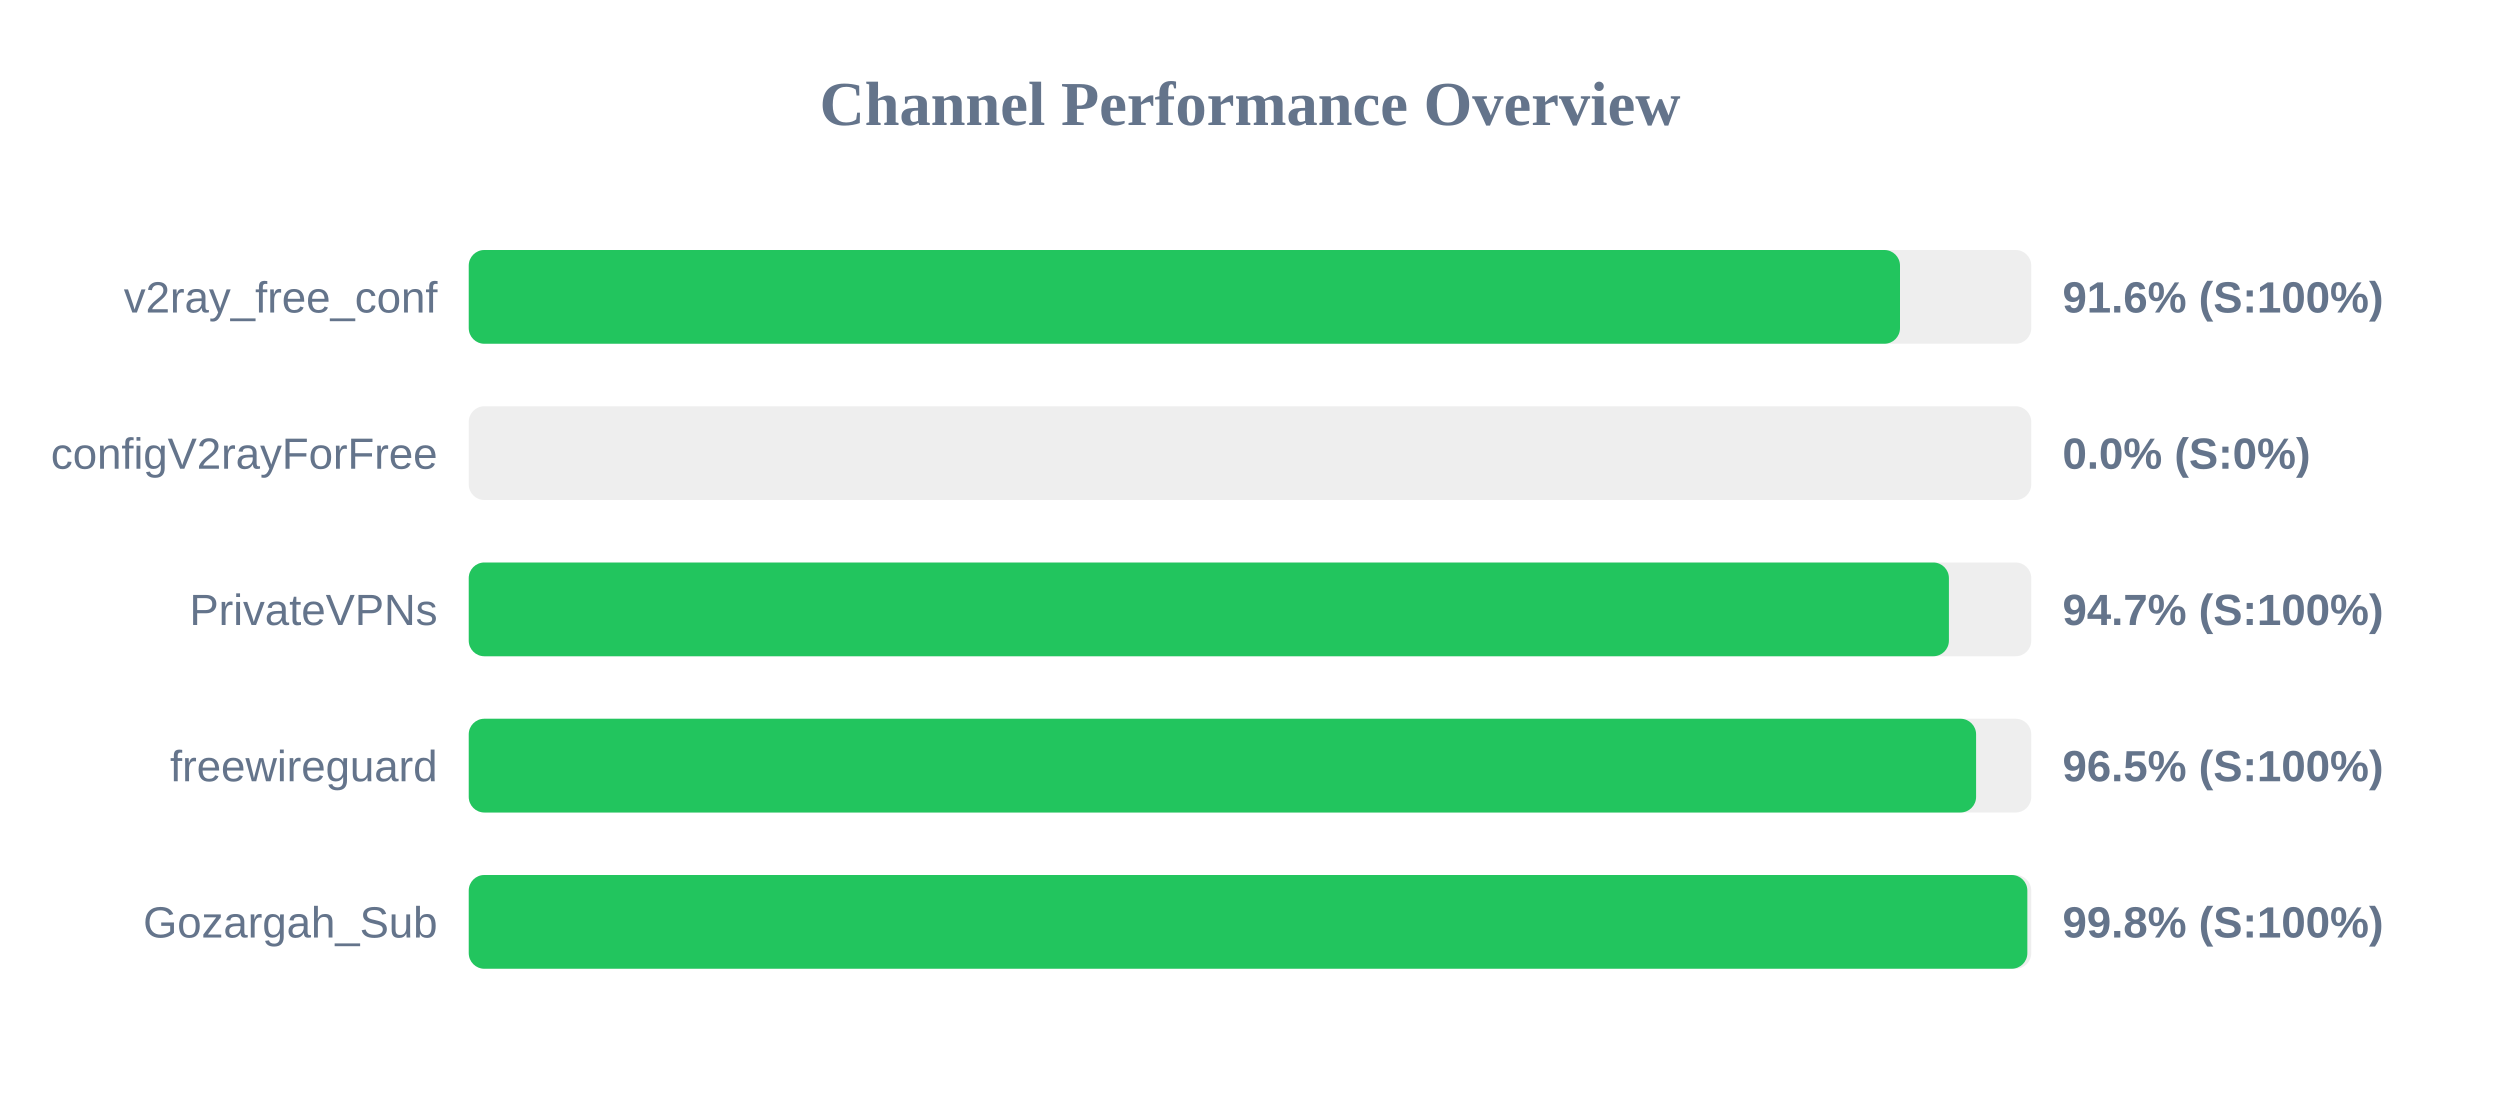
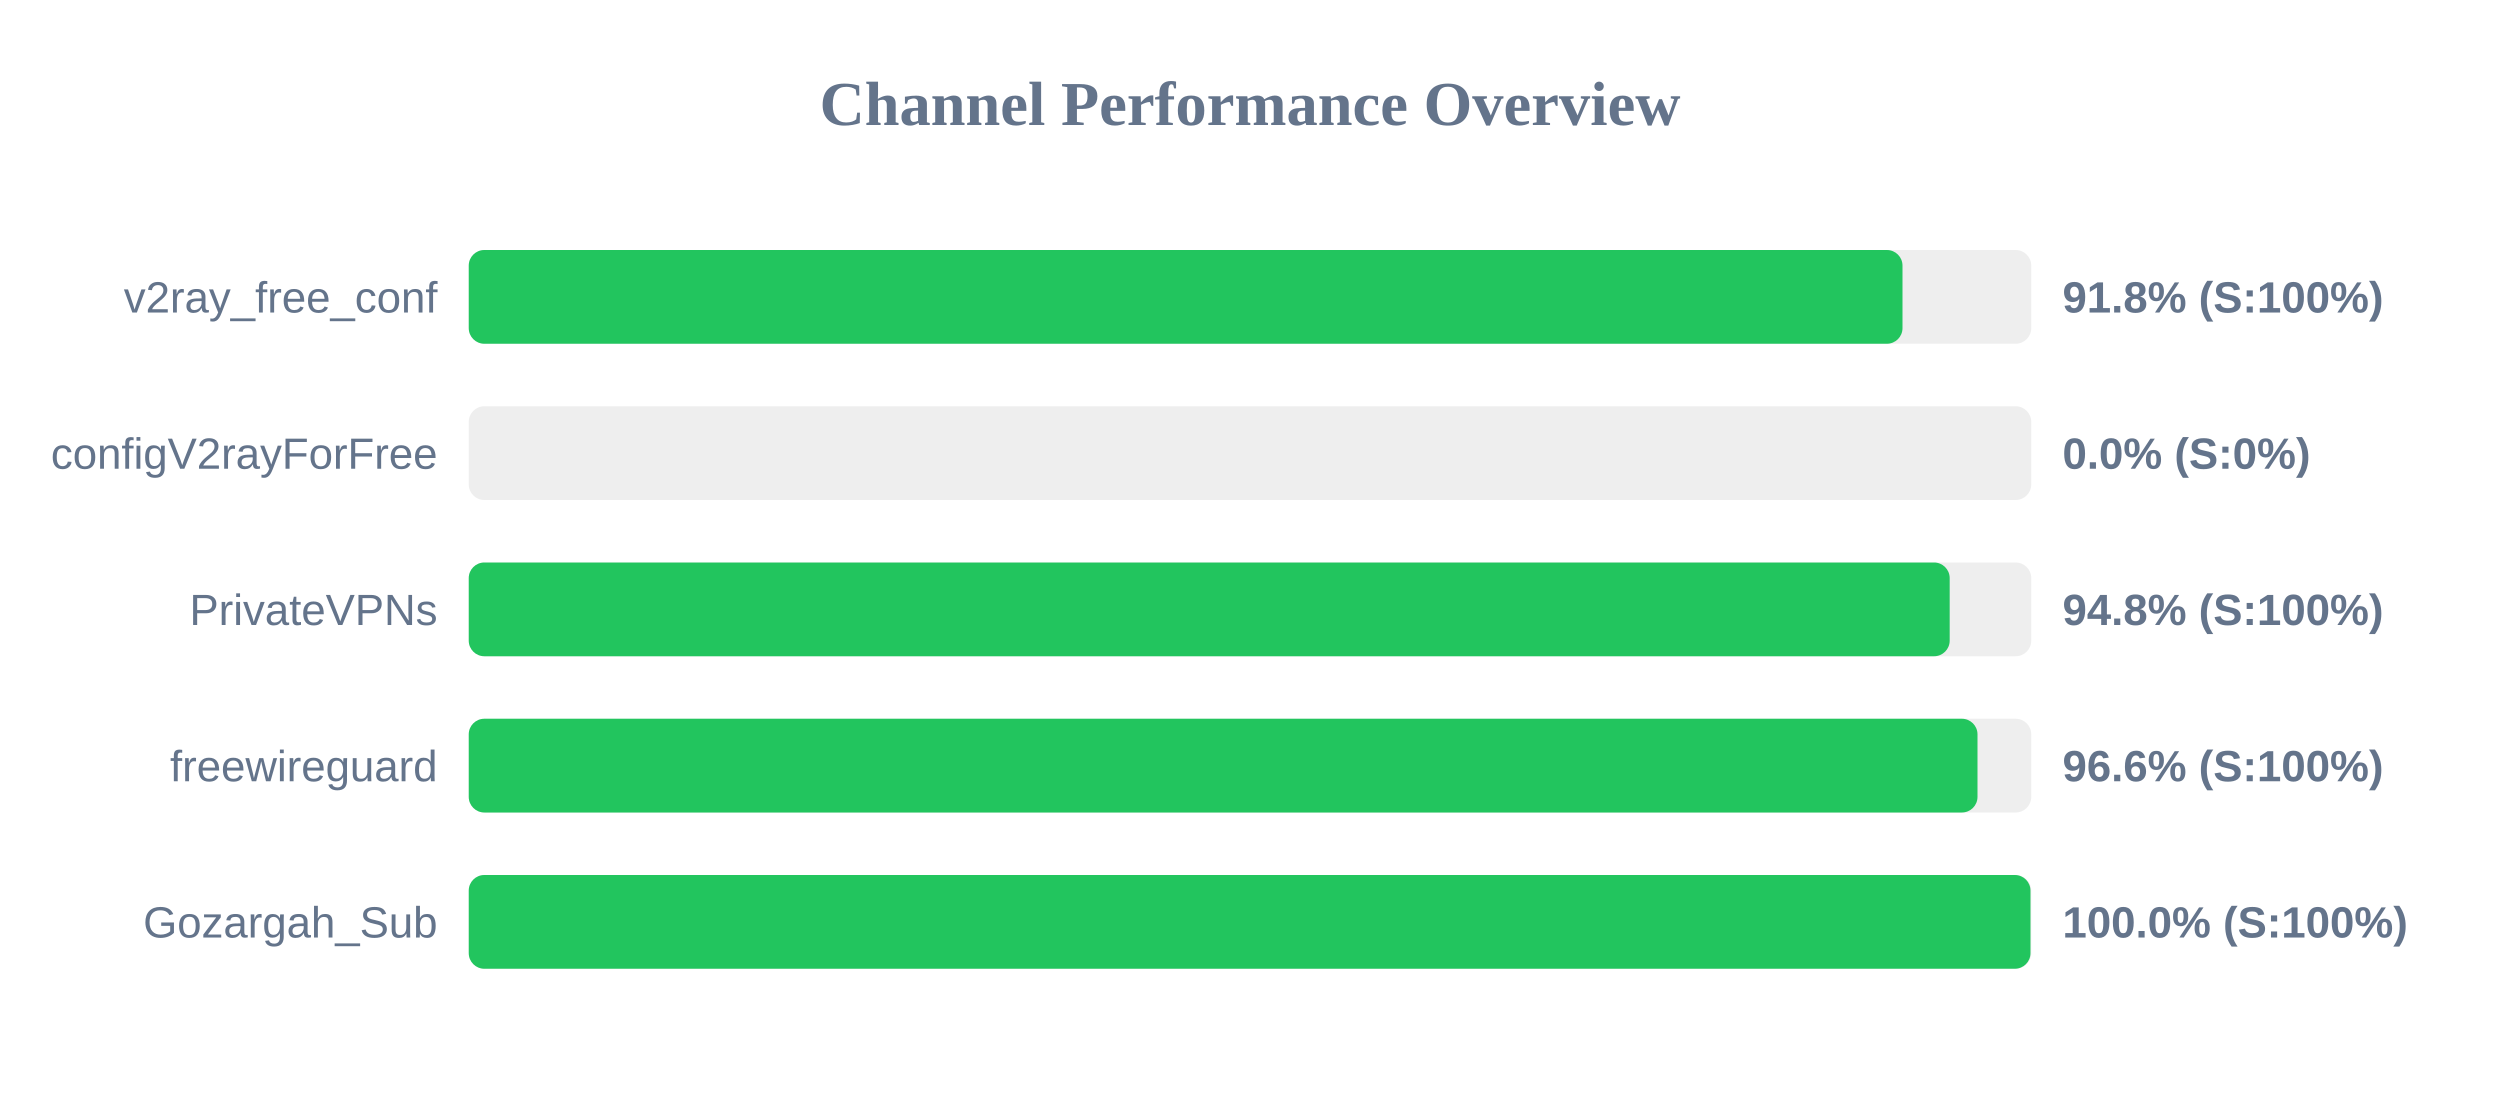
<svg xmlns="http://www.w3.org/2000/svg" width="800" height="350" version="1.1">
  <style>
        .row { font: 14px Arial; fill: #64748b; }
        .score { font: bold 14px Arial; fill: #64748b; }
    </style>
  <text x="400" y="40" text-anchor="middle" font-size="20px" font-weight="bold" fill="#64748b">Channel Performance Overview</text>
  <rect x="150" y="80" width="500" height="30" fill="#eee" rx="5" />
-   <rect x="150" y="80" width="458.0" height="30" fill="#22c55e" rx="5" />
+   <rect x="150" y="80" width="458.8" height="30" fill="#22c55e" rx="5" />
  <text x="140" y="100" text-anchor="end" class="row">v2ray_free_conf</text>
-   <text x="660" y="100" text-anchor="start" class="score">91.6% (S:100%)</text>
+   <text x="660" y="100" text-anchor="start" class="score">91.8% (S:100%)</text>
  <rect x="150" y="130" width="500" height="30" fill="#eee" rx="5" />
  <rect x="150" y="130" width="0.0" height="30" fill="#ef4444" rx="5" />
  <text x="140" y="150" text-anchor="end" class="row">configV2rayForFree</text>
  <text x="660" y="150" text-anchor="start" class="score">0.0% (S:0%)</text>
  <rect x="150" y="180" width="500" height="30" fill="#eee" rx="5" />
-   <rect x="150" y="180" width="473.65" height="30" fill="#22c55e" rx="5" />
+   <rect x="150" y="180" width="473.9" height="30" fill="#22c55e" rx="5" />
  <text x="140" y="200" text-anchor="end" class="row">PrivateVPNs</text>
-   <text x="660" y="200" text-anchor="start" class="score">94.7% (S:100%)</text>
+   <text x="660" y="200" text-anchor="start" class="score">94.8% (S:100%)</text>
  <rect x="150" y="230" width="500" height="30" fill="#eee" rx="5" />
-   <rect x="150" y="230" width="482.35" height="30" fill="#22c55e" rx="5" />
+   <rect x="150" y="230" width="482.8" height="30" fill="#22c55e" rx="5" />
  <text x="140" y="250" text-anchor="end" class="row">freewireguard</text>
-   <text x="660" y="250" text-anchor="start" class="score">96.5% (S:100%)</text>
+   <text x="660" y="250" text-anchor="start" class="score">96.6% (S:100%)</text>
  <rect x="150" y="280" width="500" height="30" fill="#eee" rx="5" />
-   <rect x="150" y="280" width="498.75" height="30" fill="#22c55e" rx="5" />
+   <rect x="150" y="280" width="499.75" height="30" fill="#22c55e" rx="5" />
  <text x="140" y="300" text-anchor="end" class="row">Gozargah_Sub</text>
-   <text x="660" y="300" text-anchor="start" class="score">99.8% (S:100%)</text>
+   <text x="660" y="300" text-anchor="start" class="score">100.0% (S:100%)</text>
</svg>
